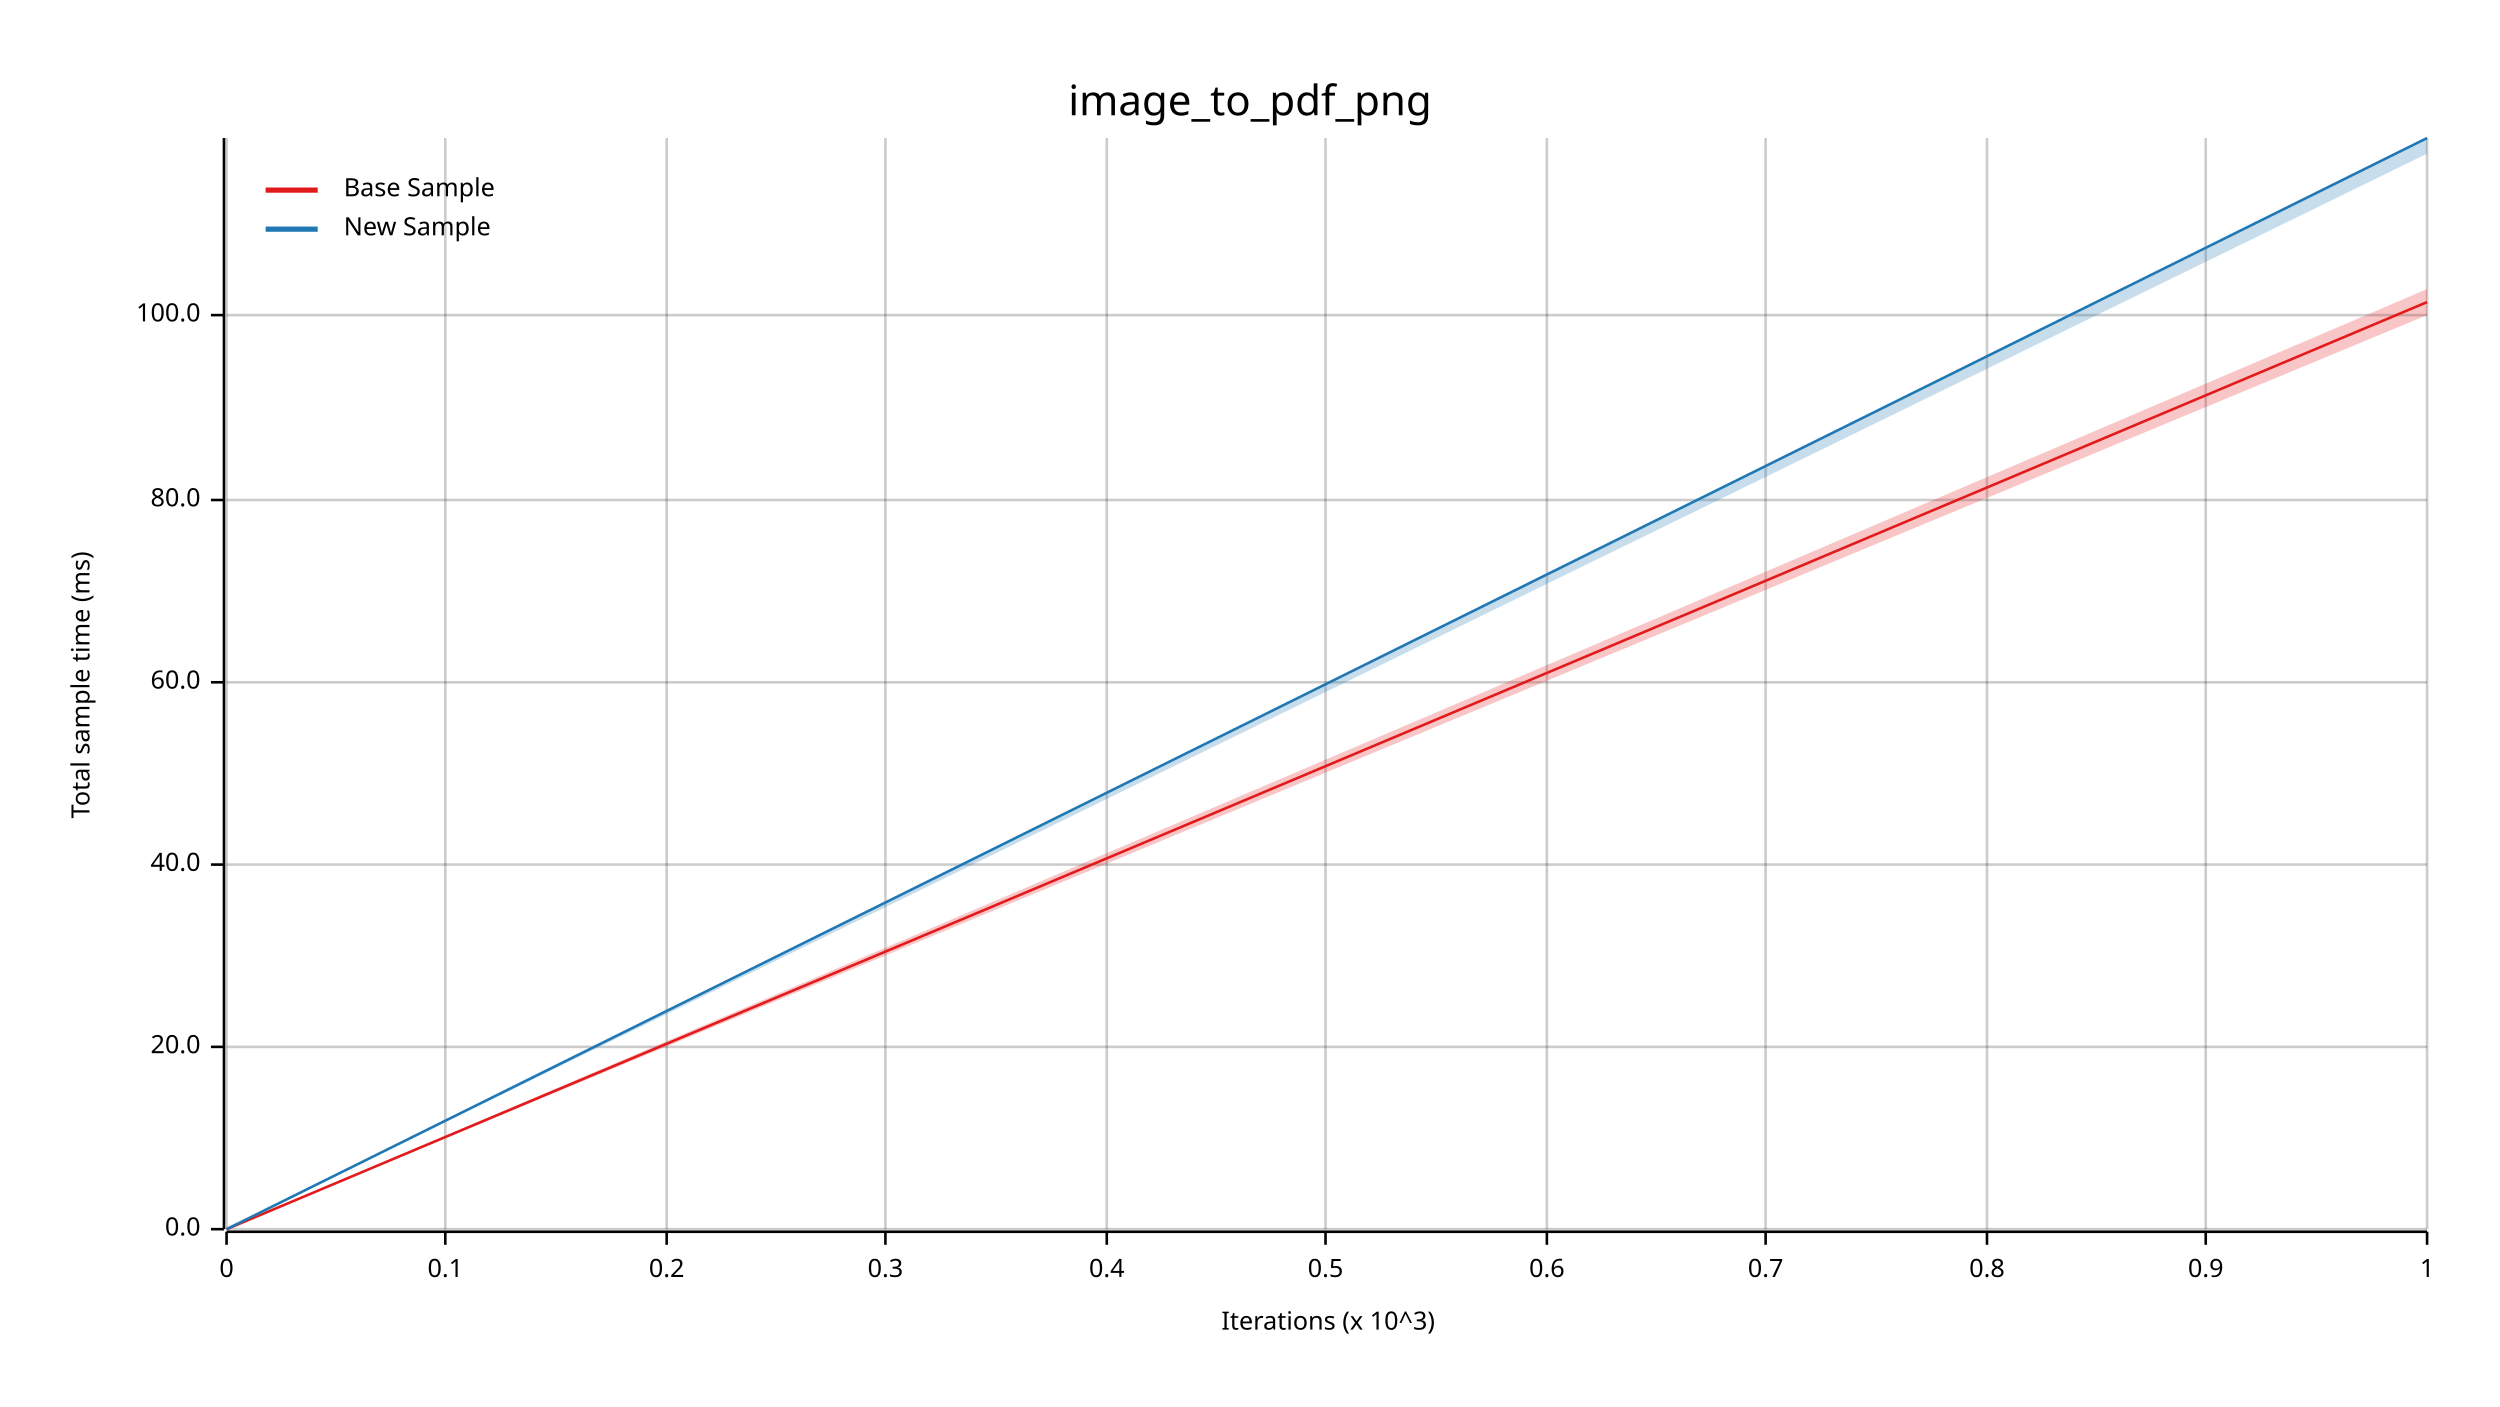
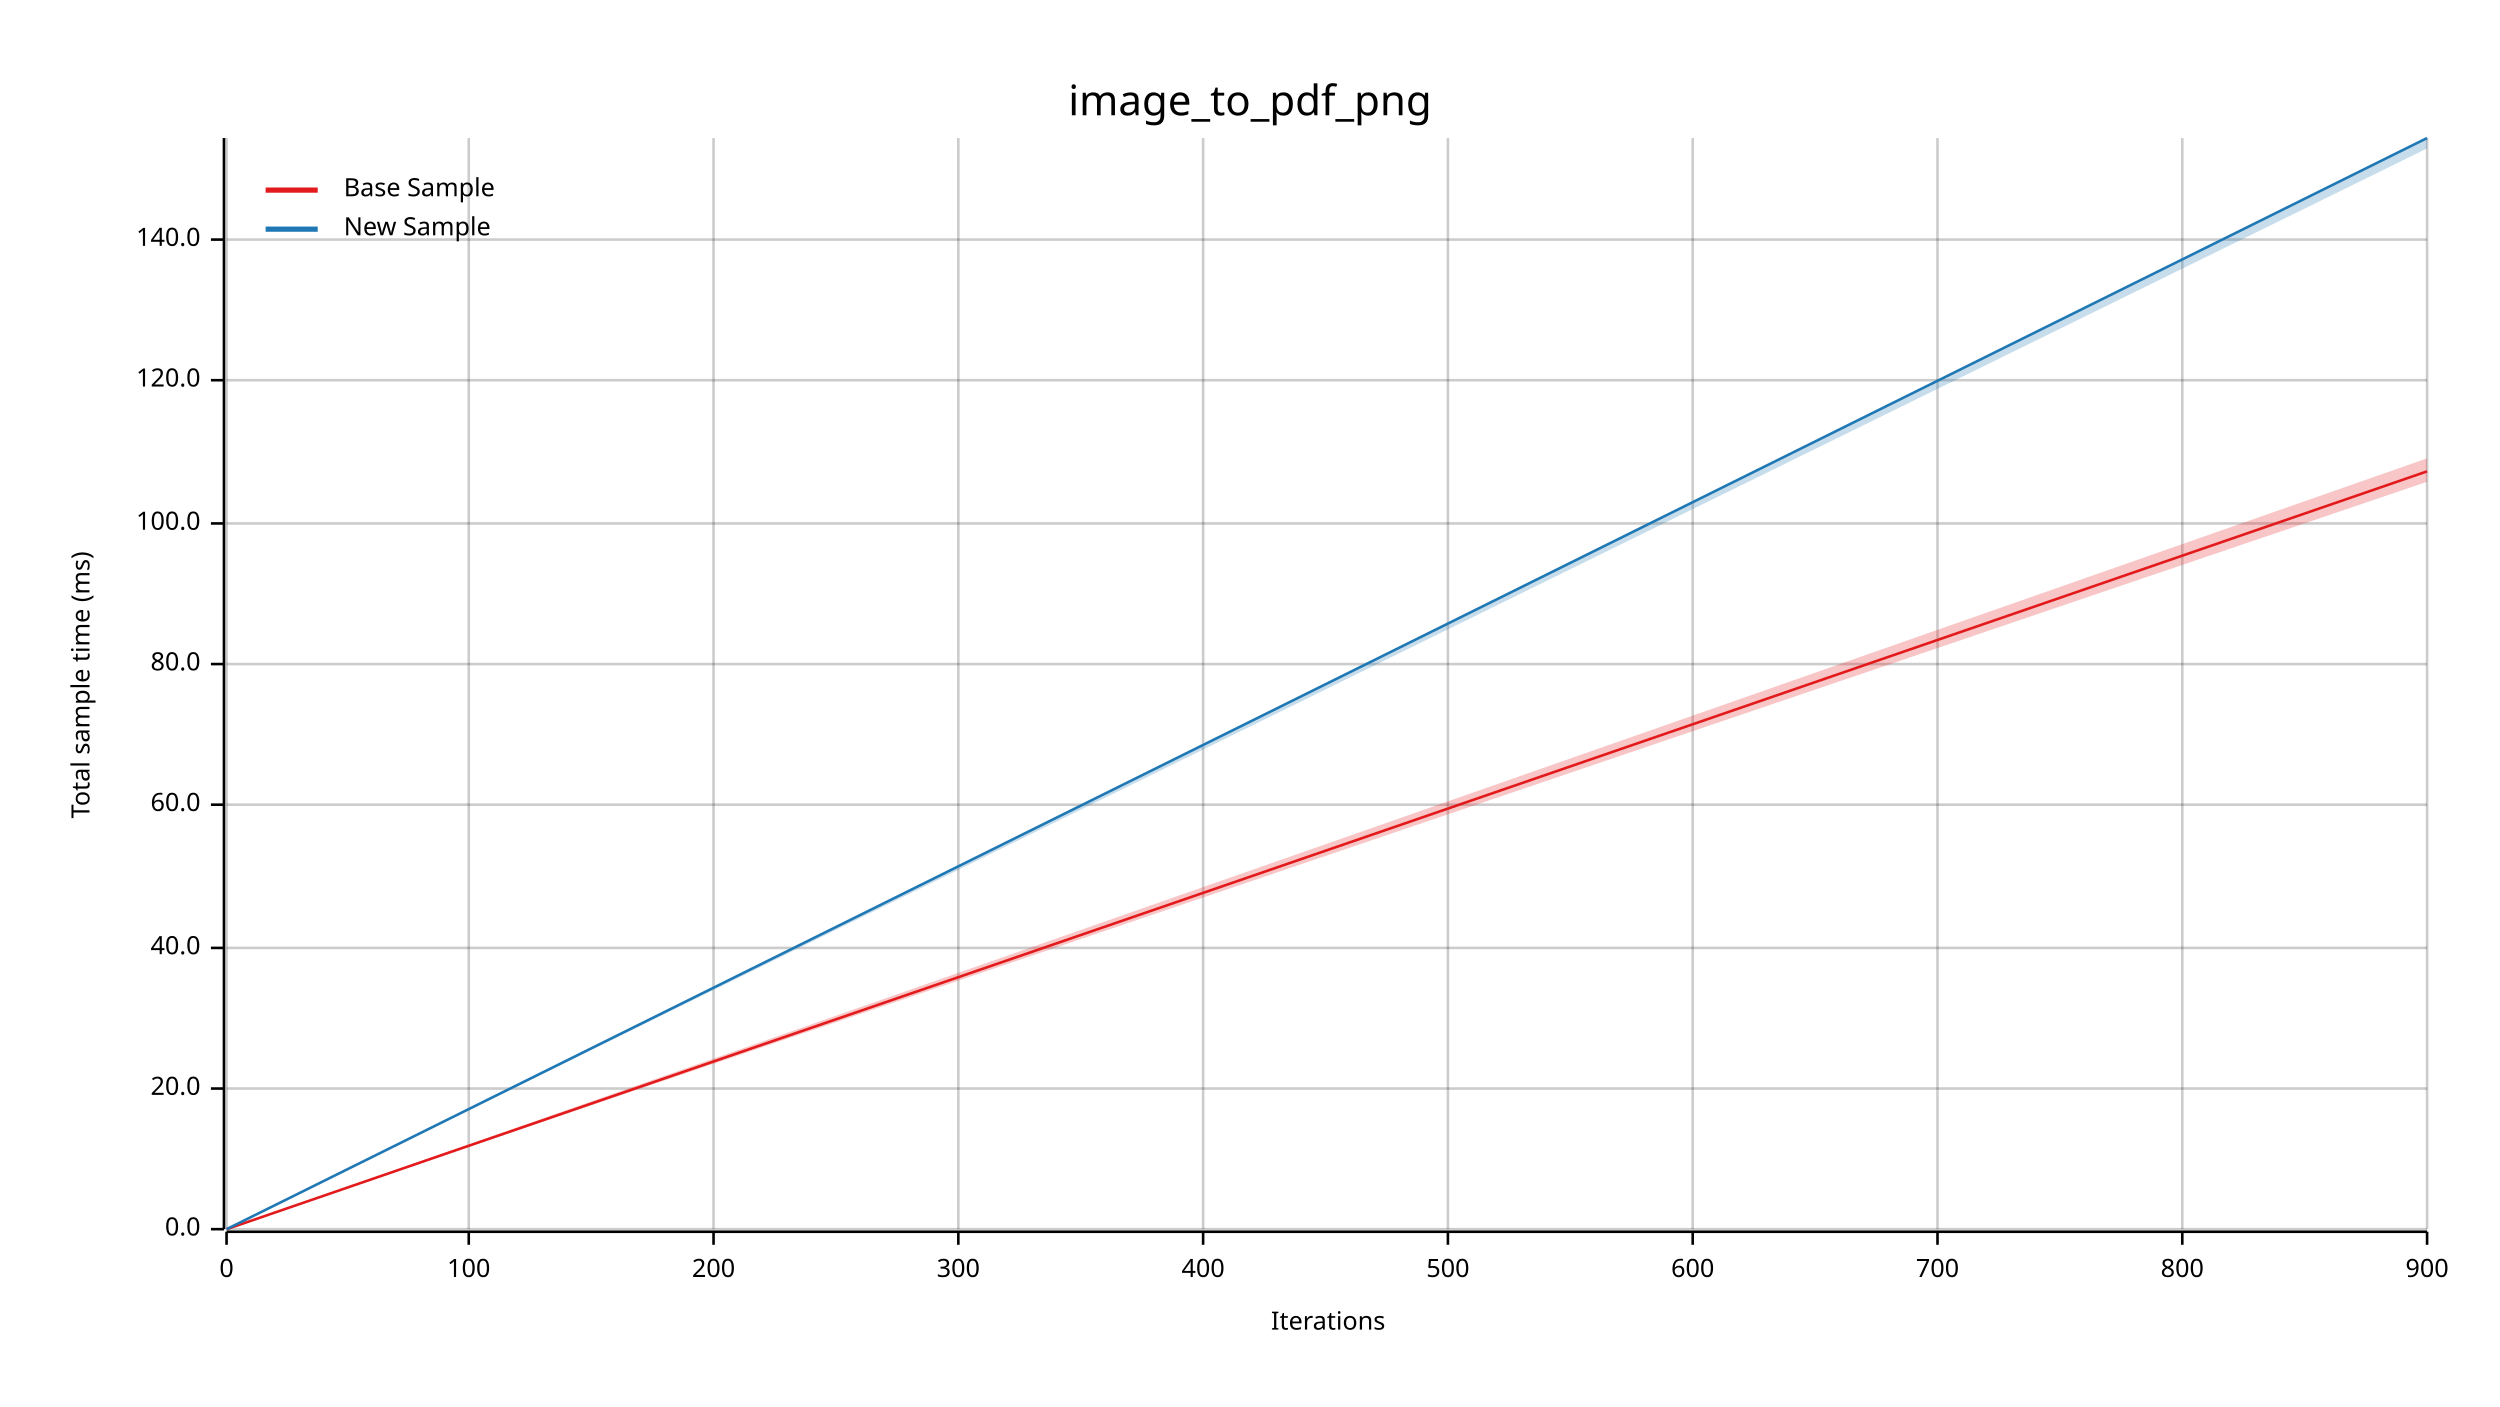
<svg xmlns="http://www.w3.org/2000/svg" width="960" height="540" viewBox="0 0 960 540">
  <text x="480" y="32" dy="0.76em" text-anchor="middle" font-family="sans-serif" font-size="16.129" opacity="1" fill="#000000">
image_to_pdf_png
</text>
  <text x="27" y="263" dy="0.76em" text-anchor="middle" font-family="sans-serif" font-size="9.677" opacity="1" fill="#000000" transform="rotate(270, 27, 263)">
Total sample time (ms)
</text>
  <text x="510" y="513" dy="-0.5ex" text-anchor="middle" font-family="sans-serif" font-size="9.677" opacity="1" fill="#000000">
- Iterations (x 10^3)
+ Iterations
</text>
  <line opacity="0.2" stroke="#000000" stroke-width="1" x1="87" y1="472" x2="87" y2="53" />
-   <line opacity="0.2" stroke="#000000" stroke-width="1" x1="171" y1="472" x2="171" y2="53" />
-   <line opacity="0.2" stroke="#000000" stroke-width="1" x1="256" y1="472" x2="256" y2="53" />
-   <line opacity="0.2" stroke="#000000" stroke-width="1" x1="340" y1="472" x2="340" y2="53" />
-   <line opacity="0.2" stroke="#000000" stroke-width="1" x1="425" y1="472" x2="425" y2="53" />
-   <line opacity="0.2" stroke="#000000" stroke-width="1" x1="509" y1="472" x2="509" y2="53" />
-   <line opacity="0.2" stroke="#000000" stroke-width="1" x1="594" y1="472" x2="594" y2="53" />
-   <line opacity="0.2" stroke="#000000" stroke-width="1" x1="678" y1="472" x2="678" y2="53" />
-   <line opacity="0.2" stroke="#000000" stroke-width="1" x1="763" y1="472" x2="763" y2="53" />
-   <line opacity="0.2" stroke="#000000" stroke-width="1" x1="847" y1="472" x2="847" y2="53" />
+   <line opacity="0.2" stroke="#000000" stroke-width="1" x1="180" y1="472" x2="180" y2="53" />
+   <line opacity="0.2" stroke="#000000" stroke-width="1" x1="274" y1="472" x2="274" y2="53" />
+   <line opacity="0.2" stroke="#000000" stroke-width="1" x1="368" y1="472" x2="368" y2="53" />
+   <line opacity="0.2" stroke="#000000" stroke-width="1" x1="462" y1="472" x2="462" y2="53" />
+   <line opacity="0.2" stroke="#000000" stroke-width="1" x1="556" y1="472" x2="556" y2="53" />
+   <line opacity="0.2" stroke="#000000" stroke-width="1" x1="650" y1="472" x2="650" y2="53" />
+   <line opacity="0.2" stroke="#000000" stroke-width="1" x1="744" y1="472" x2="744" y2="53" />
+   <line opacity="0.2" stroke="#000000" stroke-width="1" x1="838" y1="472" x2="838" y2="53" />
  <line opacity="0.2" stroke="#000000" stroke-width="1" x1="932" y1="472" x2="932" y2="53" />
  <line opacity="0.2" stroke="#000000" stroke-width="1" x1="87" y1="472" x2="932" y2="472" />
-   <line opacity="0.2" stroke="#000000" stroke-width="1" x1="87" y1="402" x2="932" y2="402" />
-   <line opacity="0.2" stroke="#000000" stroke-width="1" x1="87" y1="332" x2="932" y2="332" />
-   <line opacity="0.2" stroke="#000000" stroke-width="1" x1="87" y1="262" x2="932" y2="262" />
-   <line opacity="0.2" stroke="#000000" stroke-width="1" x1="87" y1="192" x2="932" y2="192" />
-   <line opacity="0.2" stroke="#000000" stroke-width="1" x1="87" y1="121" x2="932" y2="121" />
+   <line opacity="0.2" stroke="#000000" stroke-width="1" x1="87" y1="418" x2="932" y2="418" />
+   <line opacity="0.2" stroke="#000000" stroke-width="1" x1="87" y1="364" x2="932" y2="364" />
+   <line opacity="0.2" stroke="#000000" stroke-width="1" x1="87" y1="309" x2="932" y2="309" />
+   <line opacity="0.2" stroke="#000000" stroke-width="1" x1="87" y1="255" x2="932" y2="255" />
+   <line opacity="0.2" stroke="#000000" stroke-width="1" x1="87" y1="201" x2="932" y2="201" />
+   <line opacity="0.2" stroke="#000000" stroke-width="1" x1="87" y1="146" x2="932" y2="146" />
+   <line opacity="0.2" stroke="#000000" stroke-width="1" x1="87" y1="92" x2="932" y2="92" />
  <polyline fill="none" opacity="1" stroke="#000000" stroke-width="1" points="86,53 86,472 " />
  <text x="77" y="472" dy="0.5ex" text-anchor="end" font-family="sans-serif" font-size="9.677" opacity="1" fill="#000000">
0.0
</text>
  <polyline fill="none" opacity="1" stroke="#000000" stroke-width="1" points="81,472 86,472 " />
-   <text x="77" y="402" dy="0.5ex" text-anchor="end" font-family="sans-serif" font-size="9.677" opacity="1" fill="#000000">
+   <text x="77" y="418" dy="0.5ex" text-anchor="end" font-family="sans-serif" font-size="9.677" opacity="1" fill="#000000">
20.0
</text>
-   <polyline fill="none" opacity="1" stroke="#000000" stroke-width="1" points="81,402 86,402 " />
-   <text x="77" y="332" dy="0.5ex" text-anchor="end" font-family="sans-serif" font-size="9.677" opacity="1" fill="#000000">
+   <polyline fill="none" opacity="1" stroke="#000000" stroke-width="1" points="81,418 86,418 " />
+   <text x="77" y="364" dy="0.5ex" text-anchor="end" font-family="sans-serif" font-size="9.677" opacity="1" fill="#000000">
40.0
</text>
-   <polyline fill="none" opacity="1" stroke="#000000" stroke-width="1" points="81,332 86,332 " />
-   <text x="77" y="262" dy="0.5ex" text-anchor="end" font-family="sans-serif" font-size="9.677" opacity="1" fill="#000000">
+   <polyline fill="none" opacity="1" stroke="#000000" stroke-width="1" points="81,364 86,364 " />
+   <text x="77" y="309" dy="0.5ex" text-anchor="end" font-family="sans-serif" font-size="9.677" opacity="1" fill="#000000">
60.0
</text>
-   <polyline fill="none" opacity="1" stroke="#000000" stroke-width="1" points="81,262 86,262 " />
-   <text x="77" y="192" dy="0.5ex" text-anchor="end" font-family="sans-serif" font-size="9.677" opacity="1" fill="#000000">
+   <polyline fill="none" opacity="1" stroke="#000000" stroke-width="1" points="81,309 86,309 " />
+   <text x="77" y="255" dy="0.5ex" text-anchor="end" font-family="sans-serif" font-size="9.677" opacity="1" fill="#000000">
80.0
</text>
-   <polyline fill="none" opacity="1" stroke="#000000" stroke-width="1" points="81,192 86,192 " />
-   <text x="77" y="121" dy="0.5ex" text-anchor="end" font-family="sans-serif" font-size="9.677" opacity="1" fill="#000000">
+   <polyline fill="none" opacity="1" stroke="#000000" stroke-width="1" points="81,255 86,255 " />
+   <text x="77" y="201" dy="0.5ex" text-anchor="end" font-family="sans-serif" font-size="9.677" opacity="1" fill="#000000">
100.0
</text>
-   <polyline fill="none" opacity="1" stroke="#000000" stroke-width="1" points="81,121 86,121 " />
+   <polyline fill="none" opacity="1" stroke="#000000" stroke-width="1" points="81,201 86,201 " />
+   <text x="77" y="146" dy="0.5ex" text-anchor="end" font-family="sans-serif" font-size="9.677" opacity="1" fill="#000000">
+ 120.0
+ </text>
+   <polyline fill="none" opacity="1" stroke="#000000" stroke-width="1" points="81,146 86,146 " />
+   <text x="77" y="92" dy="0.5ex" text-anchor="end" font-family="sans-serif" font-size="9.677" opacity="1" fill="#000000">
+ 140.0
+ </text>
+   <polyline fill="none" opacity="1" stroke="#000000" stroke-width="1" points="81,92 86,92 " />
  <polyline fill="none" opacity="1" stroke="#000000" stroke-width="1" points="87,473 932,473 " />
  <text x="87" y="483" dy="0.76em" text-anchor="middle" font-family="sans-serif" font-size="9.677" opacity="1" fill="#000000">
0
</text>
  <polyline fill="none" opacity="1" stroke="#000000" stroke-width="1" points="87,473 87,478 " />
-   <text x="171" y="483" dy="0.76em" text-anchor="middle" font-family="sans-serif" font-size="9.677" opacity="1" fill="#000000">
- 0.1
+   <text x="180" y="483" dy="0.76em" text-anchor="middle" font-family="sans-serif" font-size="9.677" opacity="1" fill="#000000">
+ 100
</text>
-   <polyline fill="none" opacity="1" stroke="#000000" stroke-width="1" points="171,473 171,478 " />
-   <text x="256" y="483" dy="0.76em" text-anchor="middle" font-family="sans-serif" font-size="9.677" opacity="1" fill="#000000">
- 0.2
+   <polyline fill="none" opacity="1" stroke="#000000" stroke-width="1" points="180,473 180,478 " />
+   <text x="274" y="483" dy="0.76em" text-anchor="middle" font-family="sans-serif" font-size="9.677" opacity="1" fill="#000000">
+ 200
</text>
-   <polyline fill="none" opacity="1" stroke="#000000" stroke-width="1" points="256,473 256,478 " />
-   <text x="340" y="483" dy="0.76em" text-anchor="middle" font-family="sans-serif" font-size="9.677" opacity="1" fill="#000000">
- 0.3
+   <polyline fill="none" opacity="1" stroke="#000000" stroke-width="1" points="274,473 274,478 " />
+   <text x="368" y="483" dy="0.76em" text-anchor="middle" font-family="sans-serif" font-size="9.677" opacity="1" fill="#000000">
+ 300
</text>
-   <polyline fill="none" opacity="1" stroke="#000000" stroke-width="1" points="340,473 340,478 " />
-   <text x="425" y="483" dy="0.76em" text-anchor="middle" font-family="sans-serif" font-size="9.677" opacity="1" fill="#000000">
- 0.4
+   <polyline fill="none" opacity="1" stroke="#000000" stroke-width="1" points="368,473 368,478 " />
+   <text x="462" y="483" dy="0.76em" text-anchor="middle" font-family="sans-serif" font-size="9.677" opacity="1" fill="#000000">
+ 400
</text>
-   <polyline fill="none" opacity="1" stroke="#000000" stroke-width="1" points="425,473 425,478 " />
-   <text x="509" y="483" dy="0.76em" text-anchor="middle" font-family="sans-serif" font-size="9.677" opacity="1" fill="#000000">
- 0.5
+   <polyline fill="none" opacity="1" stroke="#000000" stroke-width="1" points="462,473 462,478 " />
+   <text x="556" y="483" dy="0.76em" text-anchor="middle" font-family="sans-serif" font-size="9.677" opacity="1" fill="#000000">
+ 500
</text>
-   <polyline fill="none" opacity="1" stroke="#000000" stroke-width="1" points="509,473 509,478 " />
-   <text x="594" y="483" dy="0.76em" text-anchor="middle" font-family="sans-serif" font-size="9.677" opacity="1" fill="#000000">
- 0.6
+   <polyline fill="none" opacity="1" stroke="#000000" stroke-width="1" points="556,473 556,478 " />
+   <text x="650" y="483" dy="0.76em" text-anchor="middle" font-family="sans-serif" font-size="9.677" opacity="1" fill="#000000">
+ 600
</text>
-   <polyline fill="none" opacity="1" stroke="#000000" stroke-width="1" points="594,473 594,478 " />
-   <text x="678" y="483" dy="0.76em" text-anchor="middle" font-family="sans-serif" font-size="9.677" opacity="1" fill="#000000">
- 0.7
+   <polyline fill="none" opacity="1" stroke="#000000" stroke-width="1" points="650,473 650,478 " />
+   <text x="744" y="483" dy="0.76em" text-anchor="middle" font-family="sans-serif" font-size="9.677" opacity="1" fill="#000000">
+ 700
</text>
-   <polyline fill="none" opacity="1" stroke="#000000" stroke-width="1" points="678,473 678,478 " />
-   <text x="763" y="483" dy="0.76em" text-anchor="middle" font-family="sans-serif" font-size="9.677" opacity="1" fill="#000000">
- 0.8
+   <polyline fill="none" opacity="1" stroke="#000000" stroke-width="1" points="744,473 744,478 " />
+   <text x="838" y="483" dy="0.76em" text-anchor="middle" font-family="sans-serif" font-size="9.677" opacity="1" fill="#000000">
+ 800
</text>
-   <polyline fill="none" opacity="1" stroke="#000000" stroke-width="1" points="763,473 763,478 " />
-   <text x="847" y="483" dy="0.76em" text-anchor="middle" font-family="sans-serif" font-size="9.677" opacity="1" fill="#000000">
- 0.9
- </text>
-   <polyline fill="none" opacity="1" stroke="#000000" stroke-width="1" points="847,473 847,478 " />
+   <polyline fill="none" opacity="1" stroke="#000000" stroke-width="1" points="838,473 838,478 " />
  <text x="932" y="483" dy="0.76em" text-anchor="middle" font-family="sans-serif" font-size="9.677" opacity="1" fill="#000000">
- 1
+ 900
</text>
  <polyline fill="none" opacity="1" stroke="#000000" stroke-width="1" points="932,473 932,478 " />
-   <polyline fill="none" opacity="1" stroke="#E31A1C" stroke-width="1" points="87,472 932,116 " />
-   <polygon opacity="0.25" fill="#E31A1C" points="87,472 932,121 932,111 " />
+   <polyline fill="none" opacity="1" stroke="#E31A1C" stroke-width="1" points="87,472 932,181 " />
+   <polygon opacity="0.25" fill="#E31A1C" points="87,472 932,185 932,176 " />
  <polyline fill="none" opacity="1" stroke="#1F78B4" stroke-width="1" points="87,472 932,53 " />
-   <polygon opacity="0.25" fill="#1F78B4" points="87,472 932,59 932,53 " />
+   <polygon opacity="0.25" fill="#1F78B4" points="87,472 932,57 932,53 " />
  <text x="132" y="68" dy="0.76em" text-anchor="start" font-family="sans-serif" font-size="9.677" opacity="1" fill="#000000">
Base Sample
</text>
  <text x="132" y="83" dy="0.76em" text-anchor="start" font-family="sans-serif" font-size="9.677" opacity="1" fill="#000000">
New Sample
</text>
  <polyline fill="none" opacity="1" stroke="#E31A1C" stroke-width="2" points="102,73 122,73 " />
  <polyline fill="none" opacity="1" stroke="#1F78B4" stroke-width="2" points="102,88 122,88 " />
</svg>
